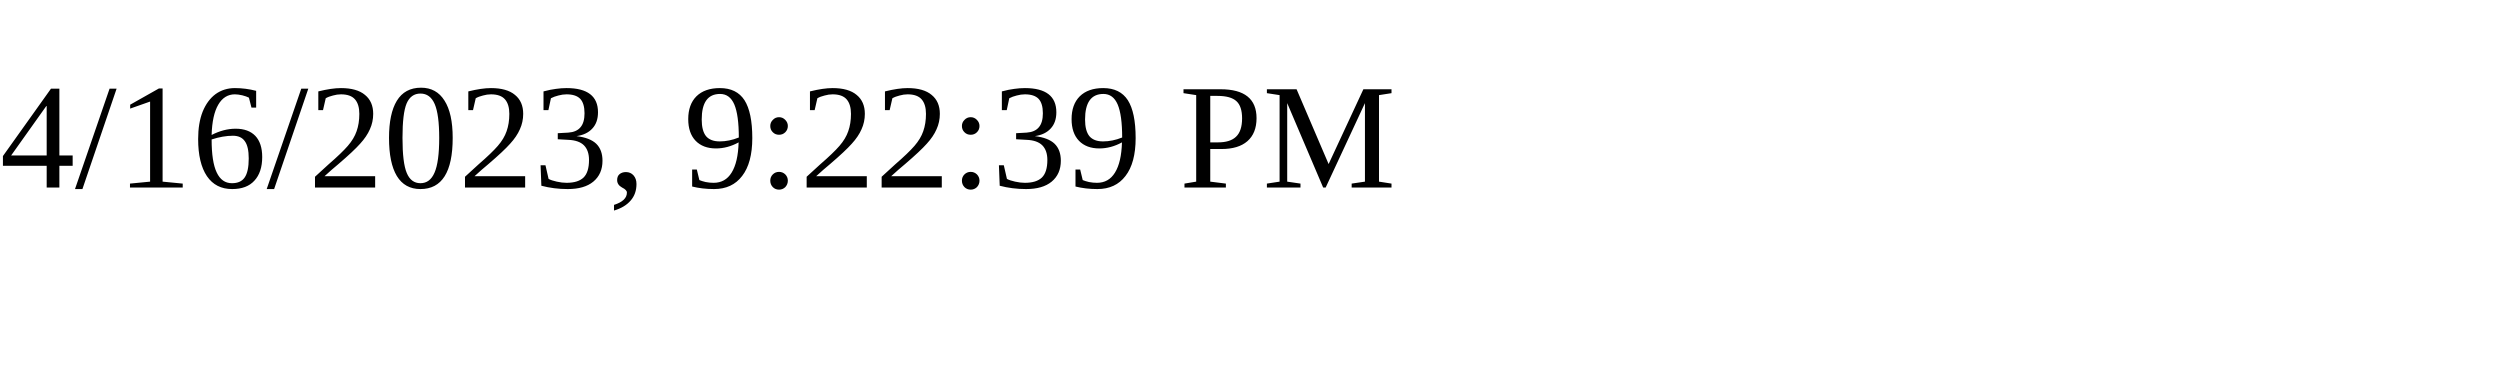
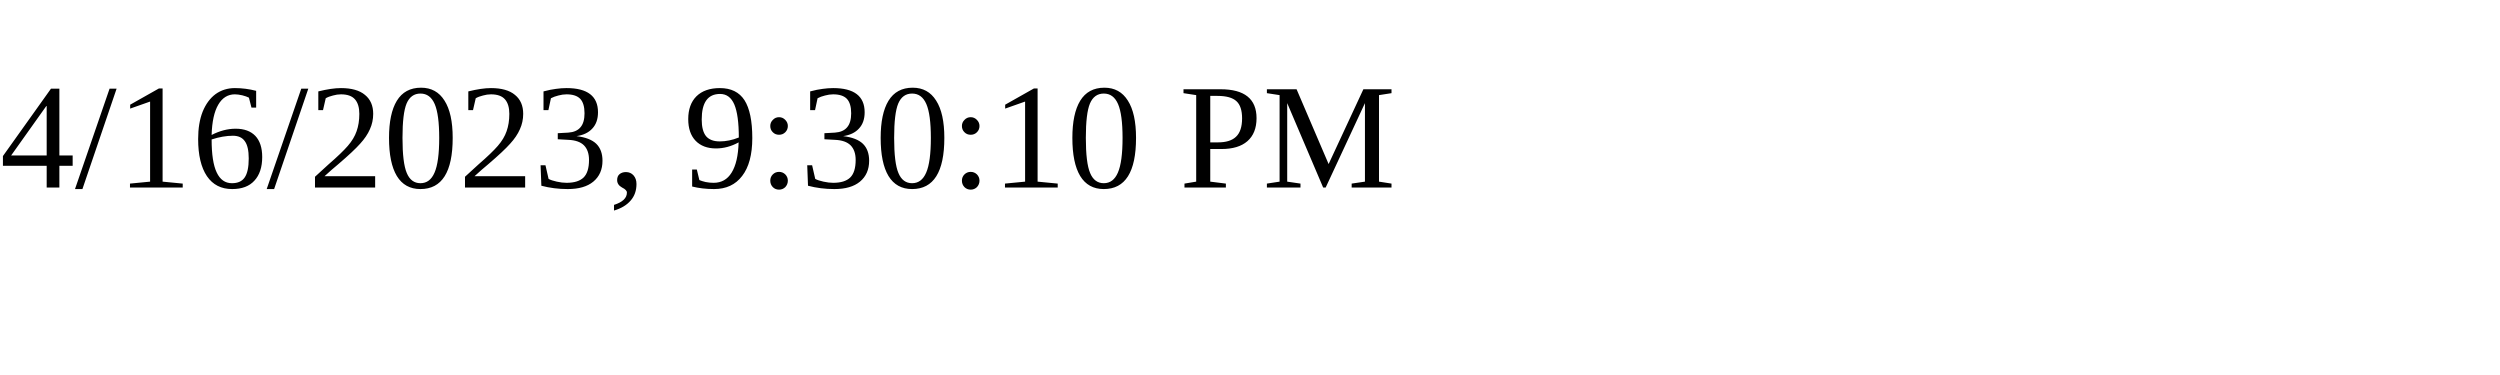
<svg xmlns="http://www.w3.org/2000/svg" height="30" width="200">
-   <text x="0" y="15">4/16/2023, 9:22:39 PM</text>
+   <text x="0" y="15">4/16/2023, 9:30:10 PM</text>
</svg>
